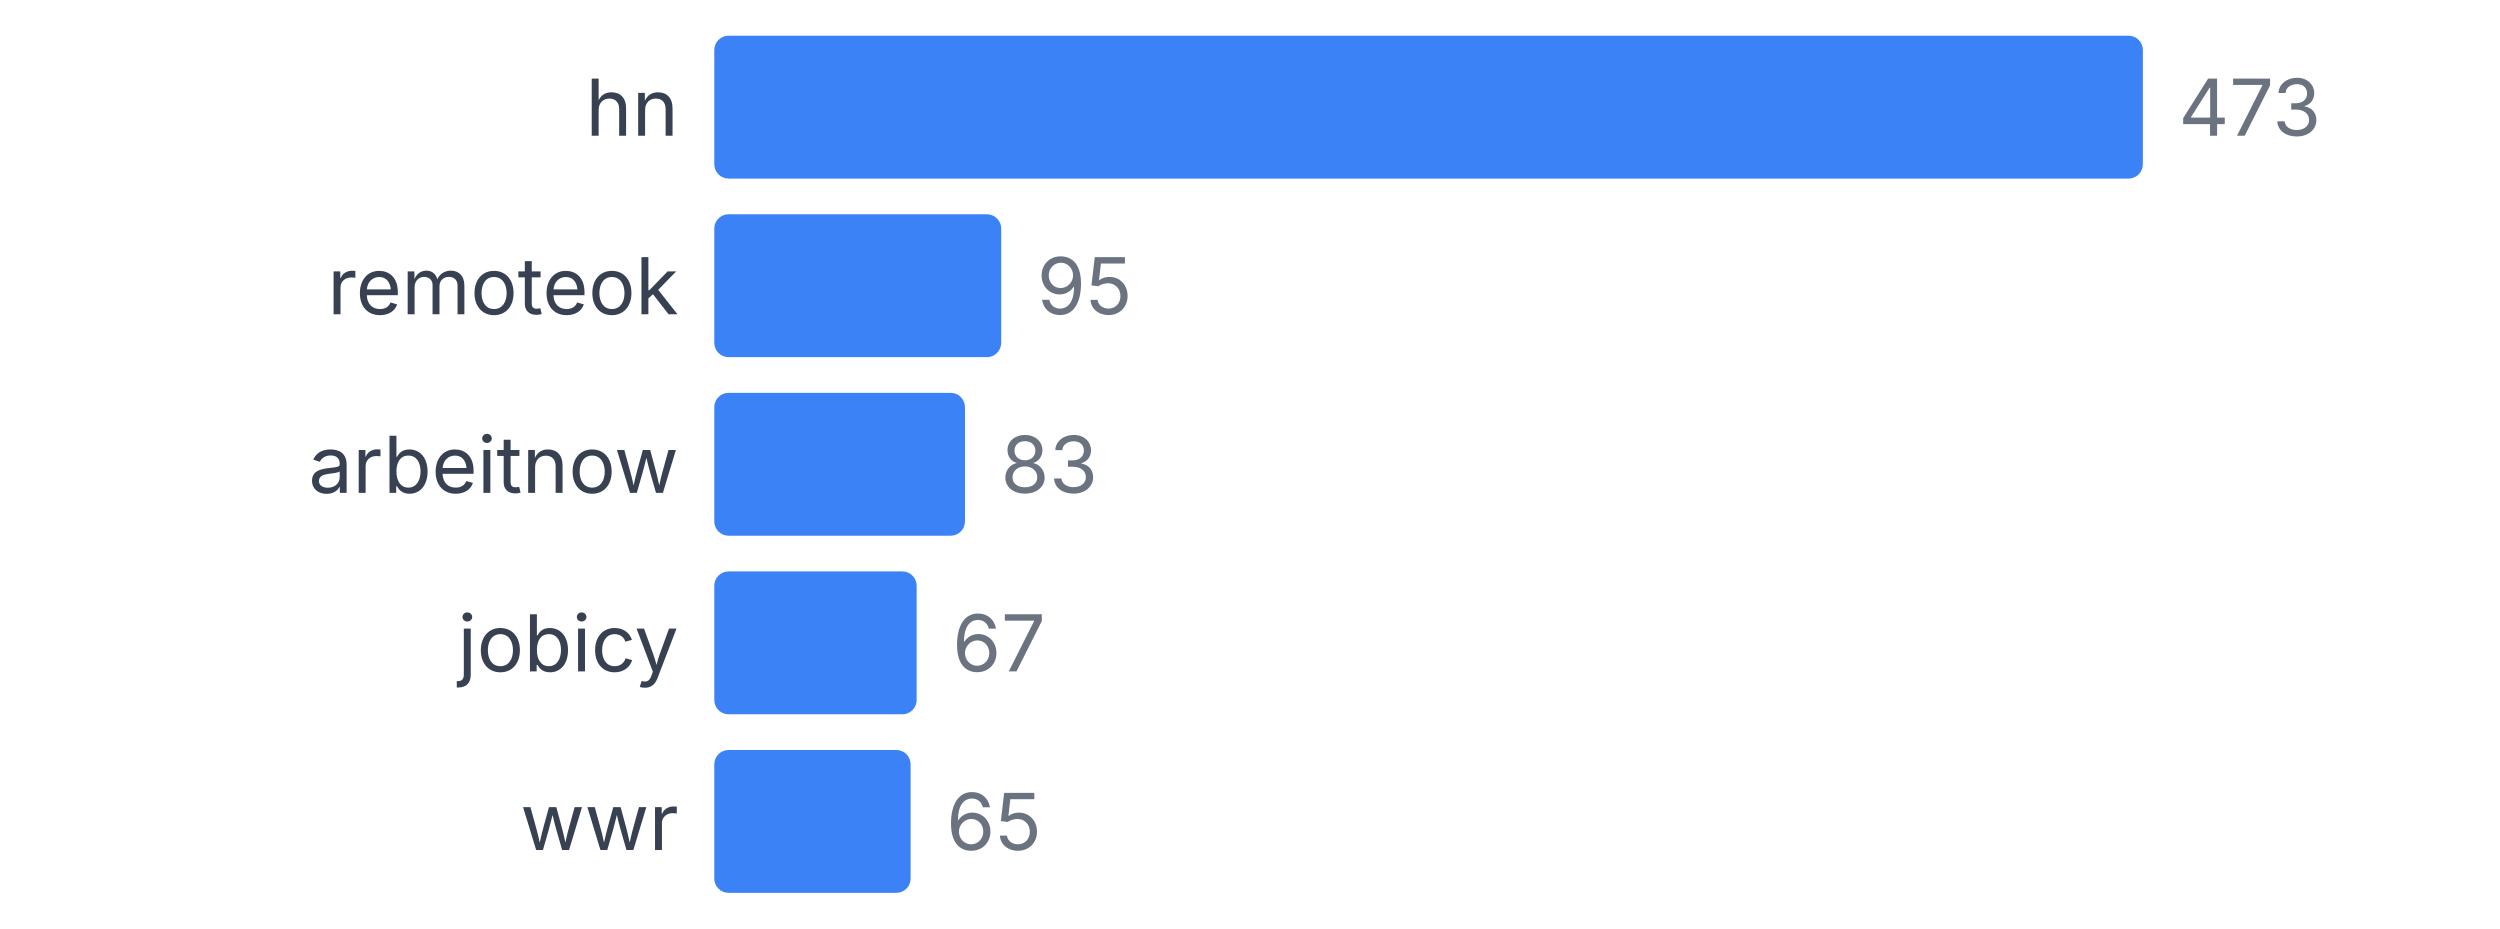
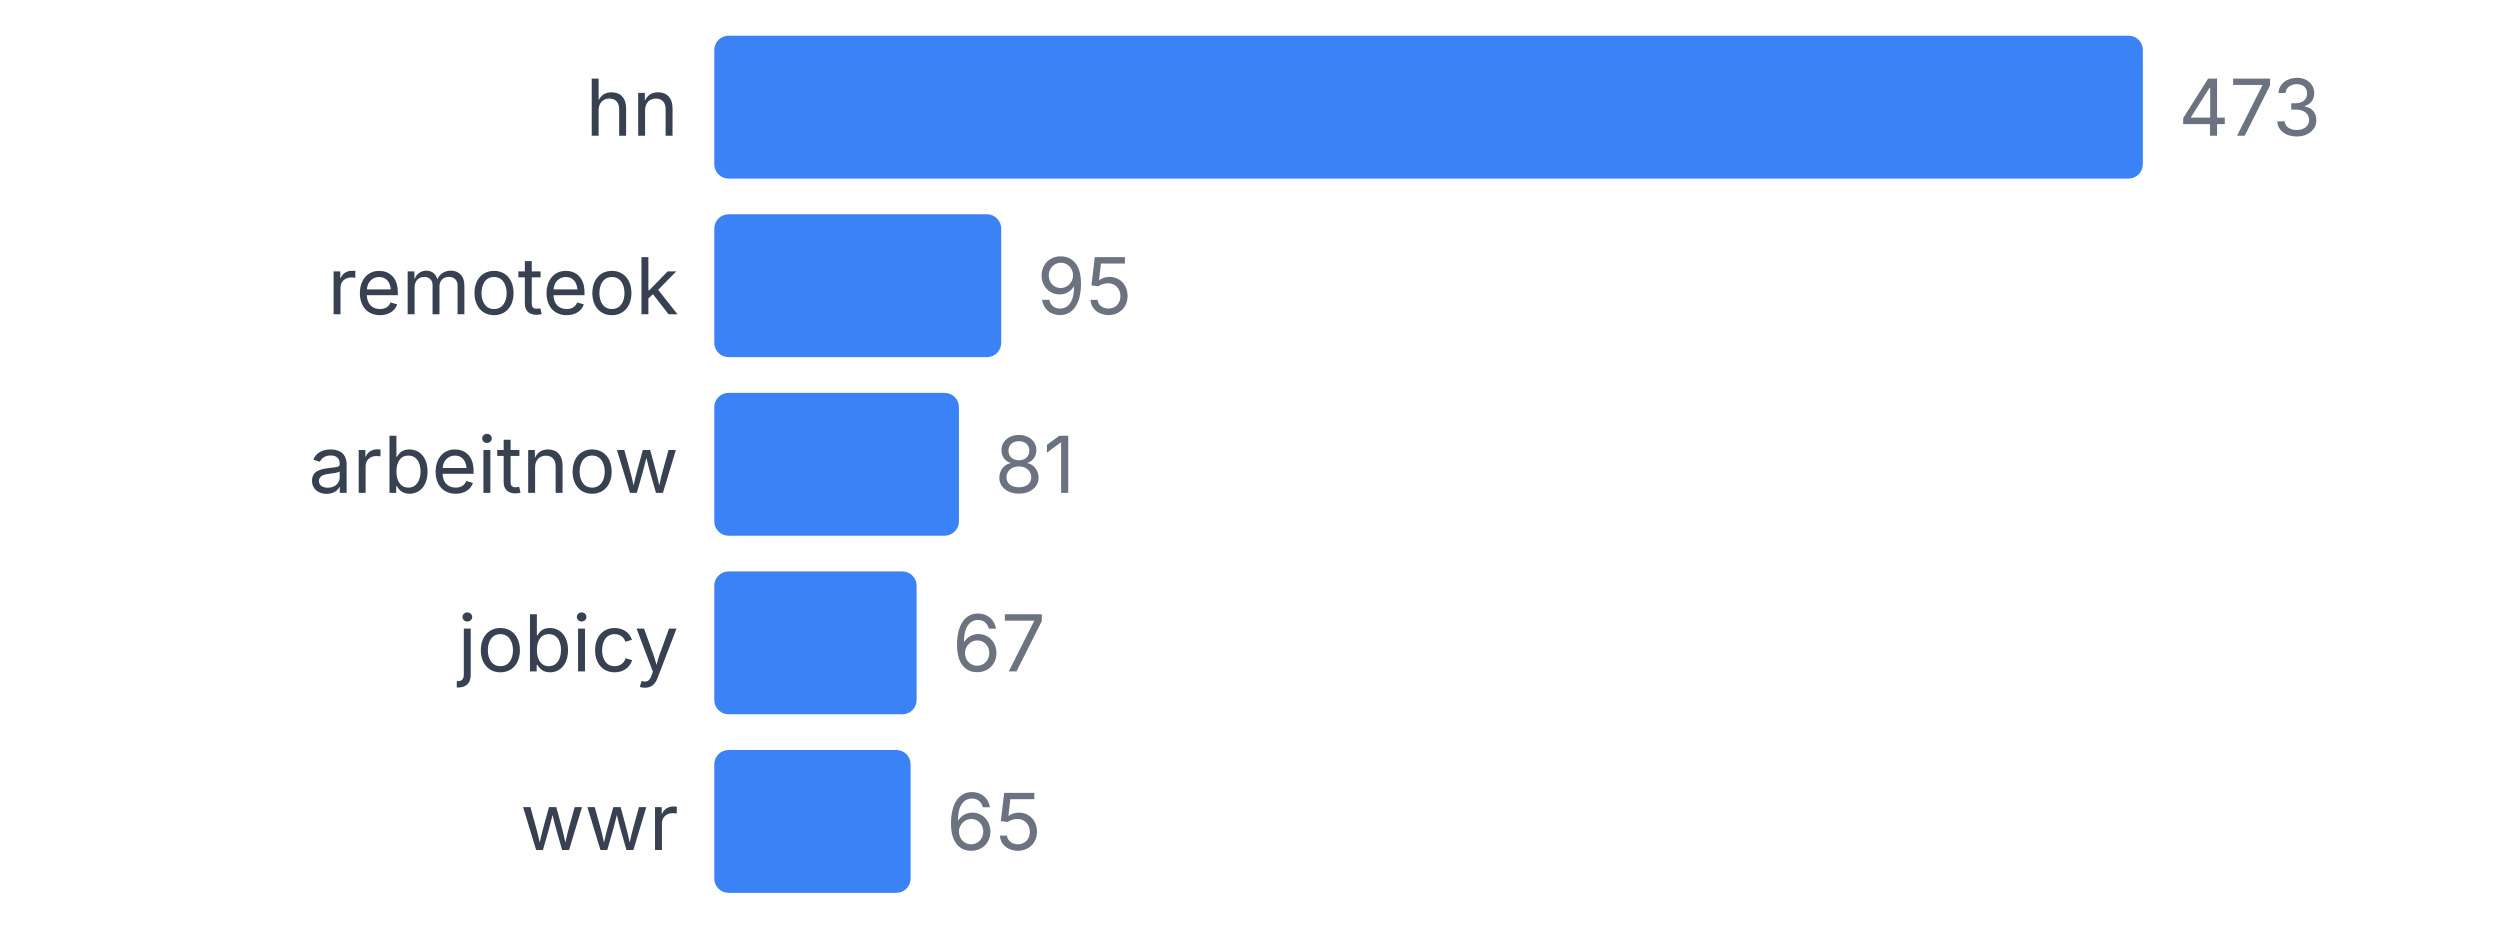
<svg xmlns="http://www.w3.org/2000/svg" width="350" height="130" viewBox="0 0 350 130">
  <style>
    text { font-family: system-ui, -apple-system, sans-serif; }
  </style>
  <text x="95" y="19" text-anchor="end" font-size="11" fill="#374151">hn</text>
  <rect x="100" y="5" width="200" height="20" fill="#3b82f6" rx="2" />
  <text x="305" y="19" font-size="11" fill="#6b7280">473</text>
  <text x="95" y="44" text-anchor="end" font-size="11" fill="#374151">remoteok</text>
  <rect x="100" y="30" width="40.169" height="20" fill="#3b82f6" rx="2" />
  <text x="145.169" y="44" font-size="11" fill="#6b7280">95</text>
  <text x="95" y="69" text-anchor="end" font-size="11" fill="#374151">arbeitnow</text>
-   <rect x="100" y="55" width="35.095" height="20" fill="#3b82f6" rx="2" />
-   <text x="140.095" y="69" font-size="11" fill="#6b7280">83</text>
+   <rect x="100" y="55" width="34.249" height="20" fill="#3b82f6" rx="2" />
+   <text x="139.249" y="69" font-size="11" fill="#6b7280">81</text>
  <text x="95" y="94" text-anchor="end" font-size="11" fill="#374151">jobicy</text>
  <rect x="100" y="80" width="28.33" height="20" fill="#3b82f6" rx="2" />
  <text x="133.33" y="94" font-size="11" fill="#6b7280">67</text>
  <text x="95" y="119" text-anchor="end" font-size="11" fill="#374151">wwr</text>
  <rect x="100" y="105" width="27.484" height="20" fill="#3b82f6" rx="2" />
  <text x="132.484" y="119" font-size="11" fill="#6b7280">65</text>
</svg>
